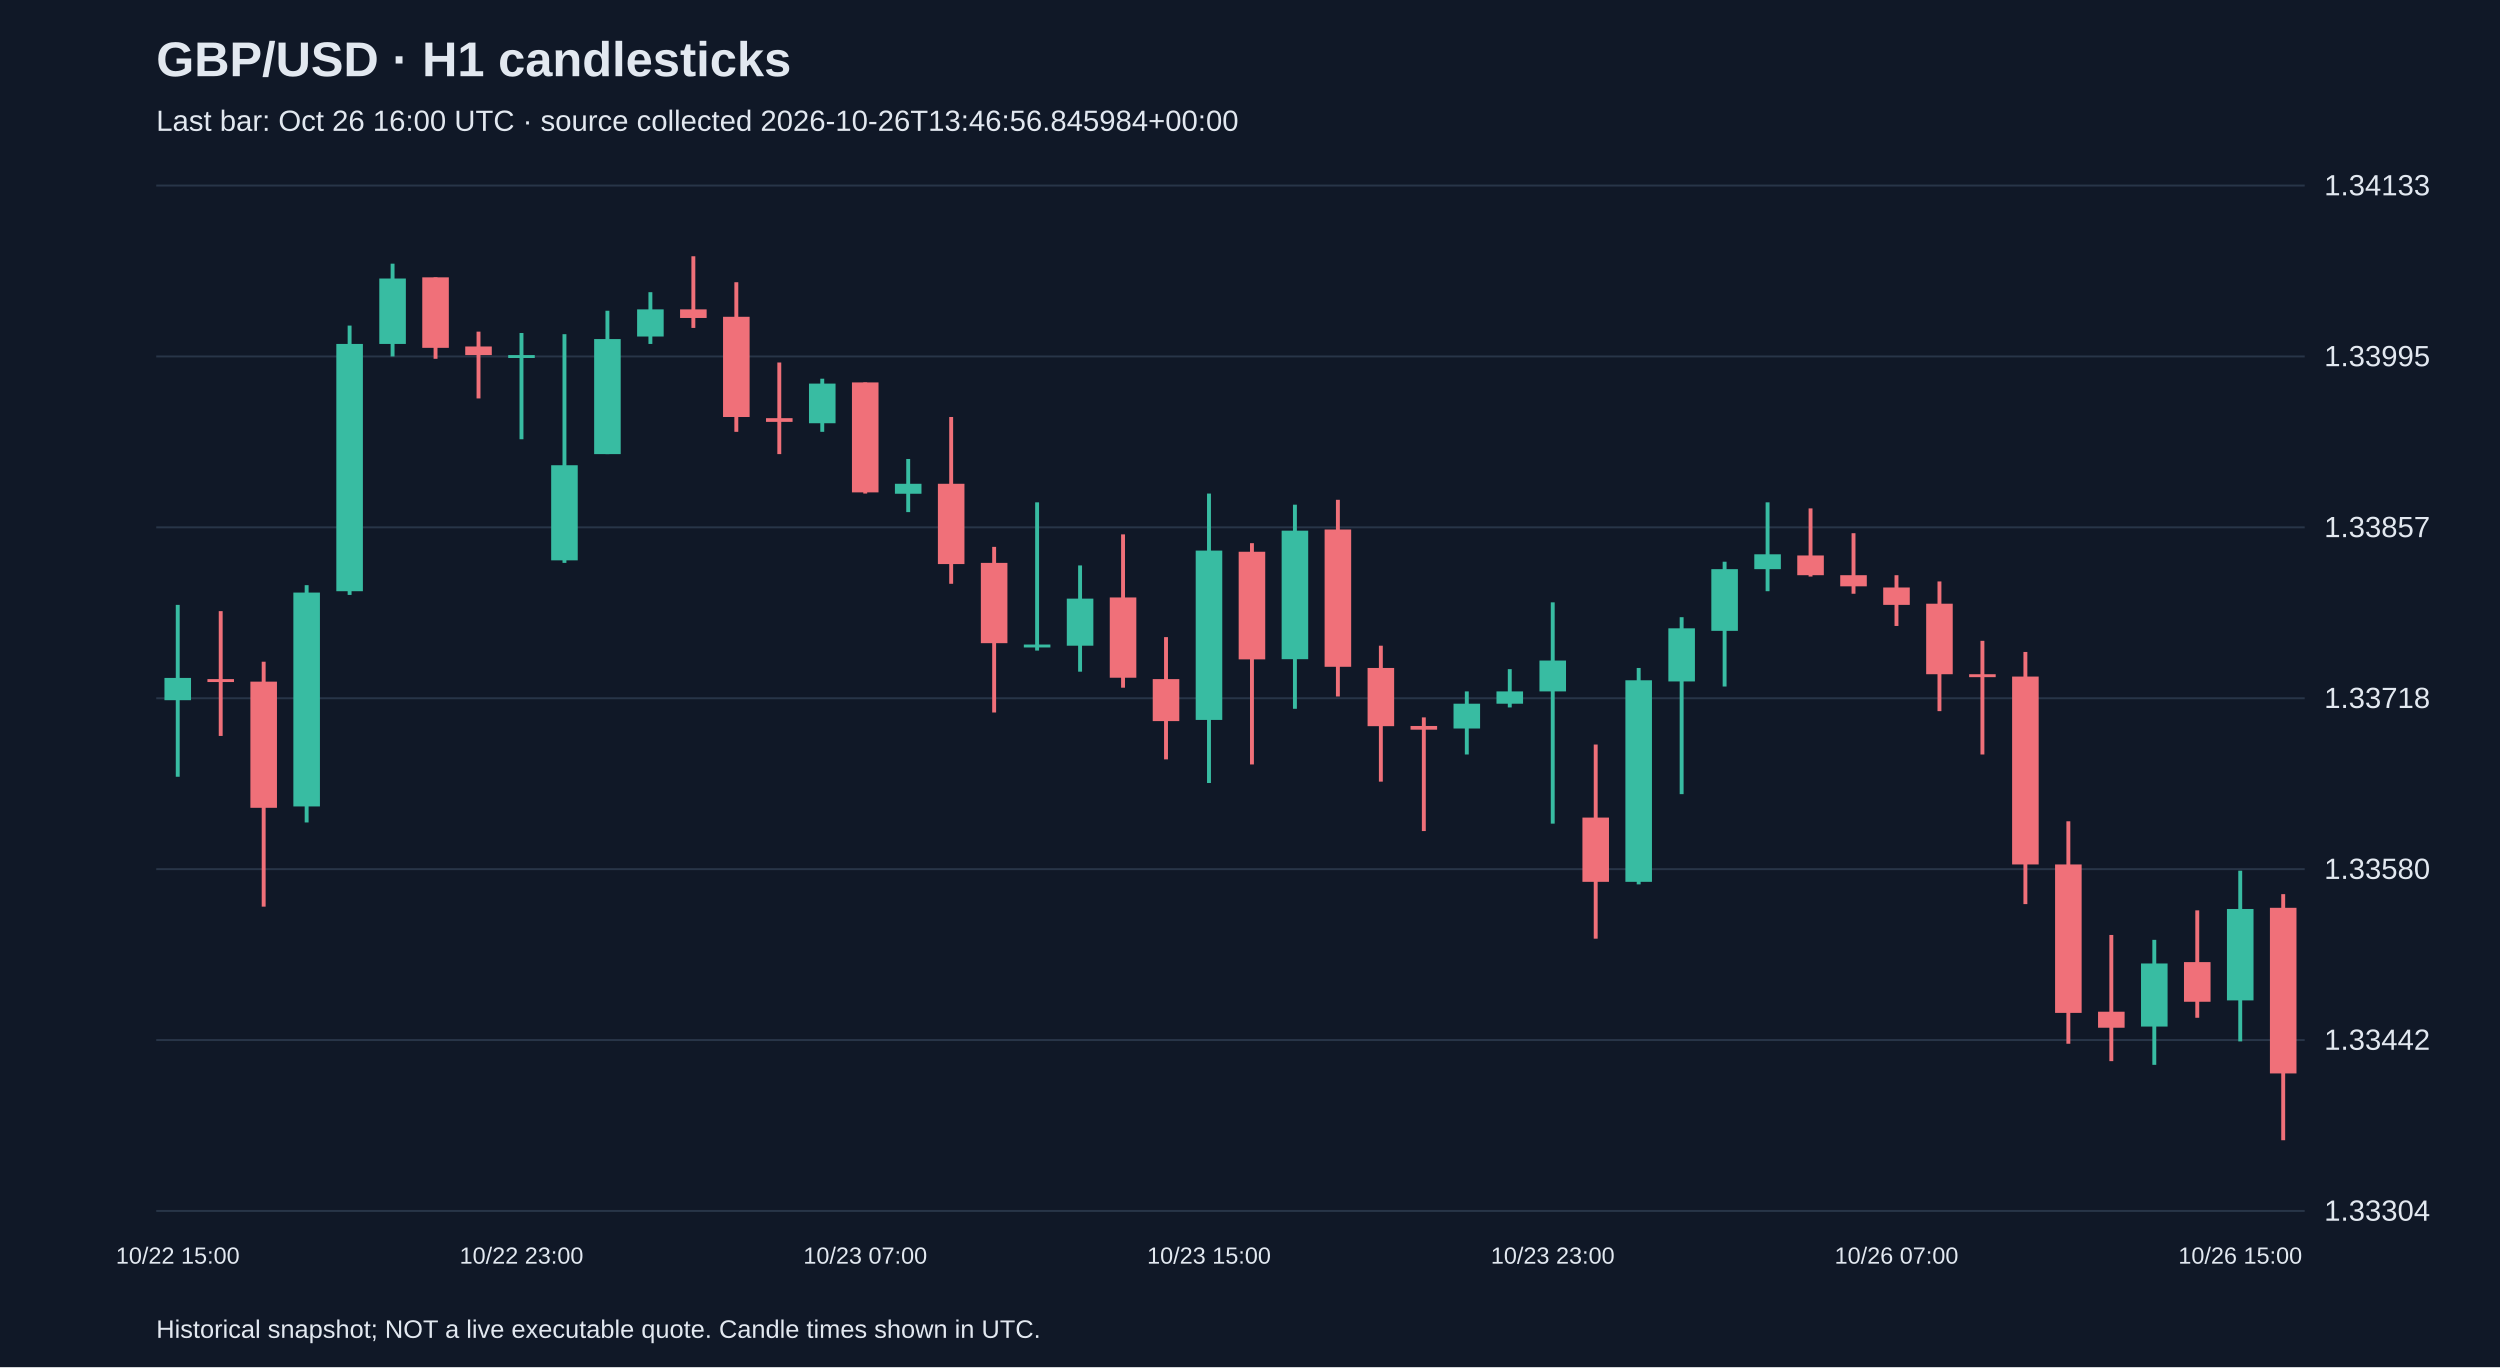
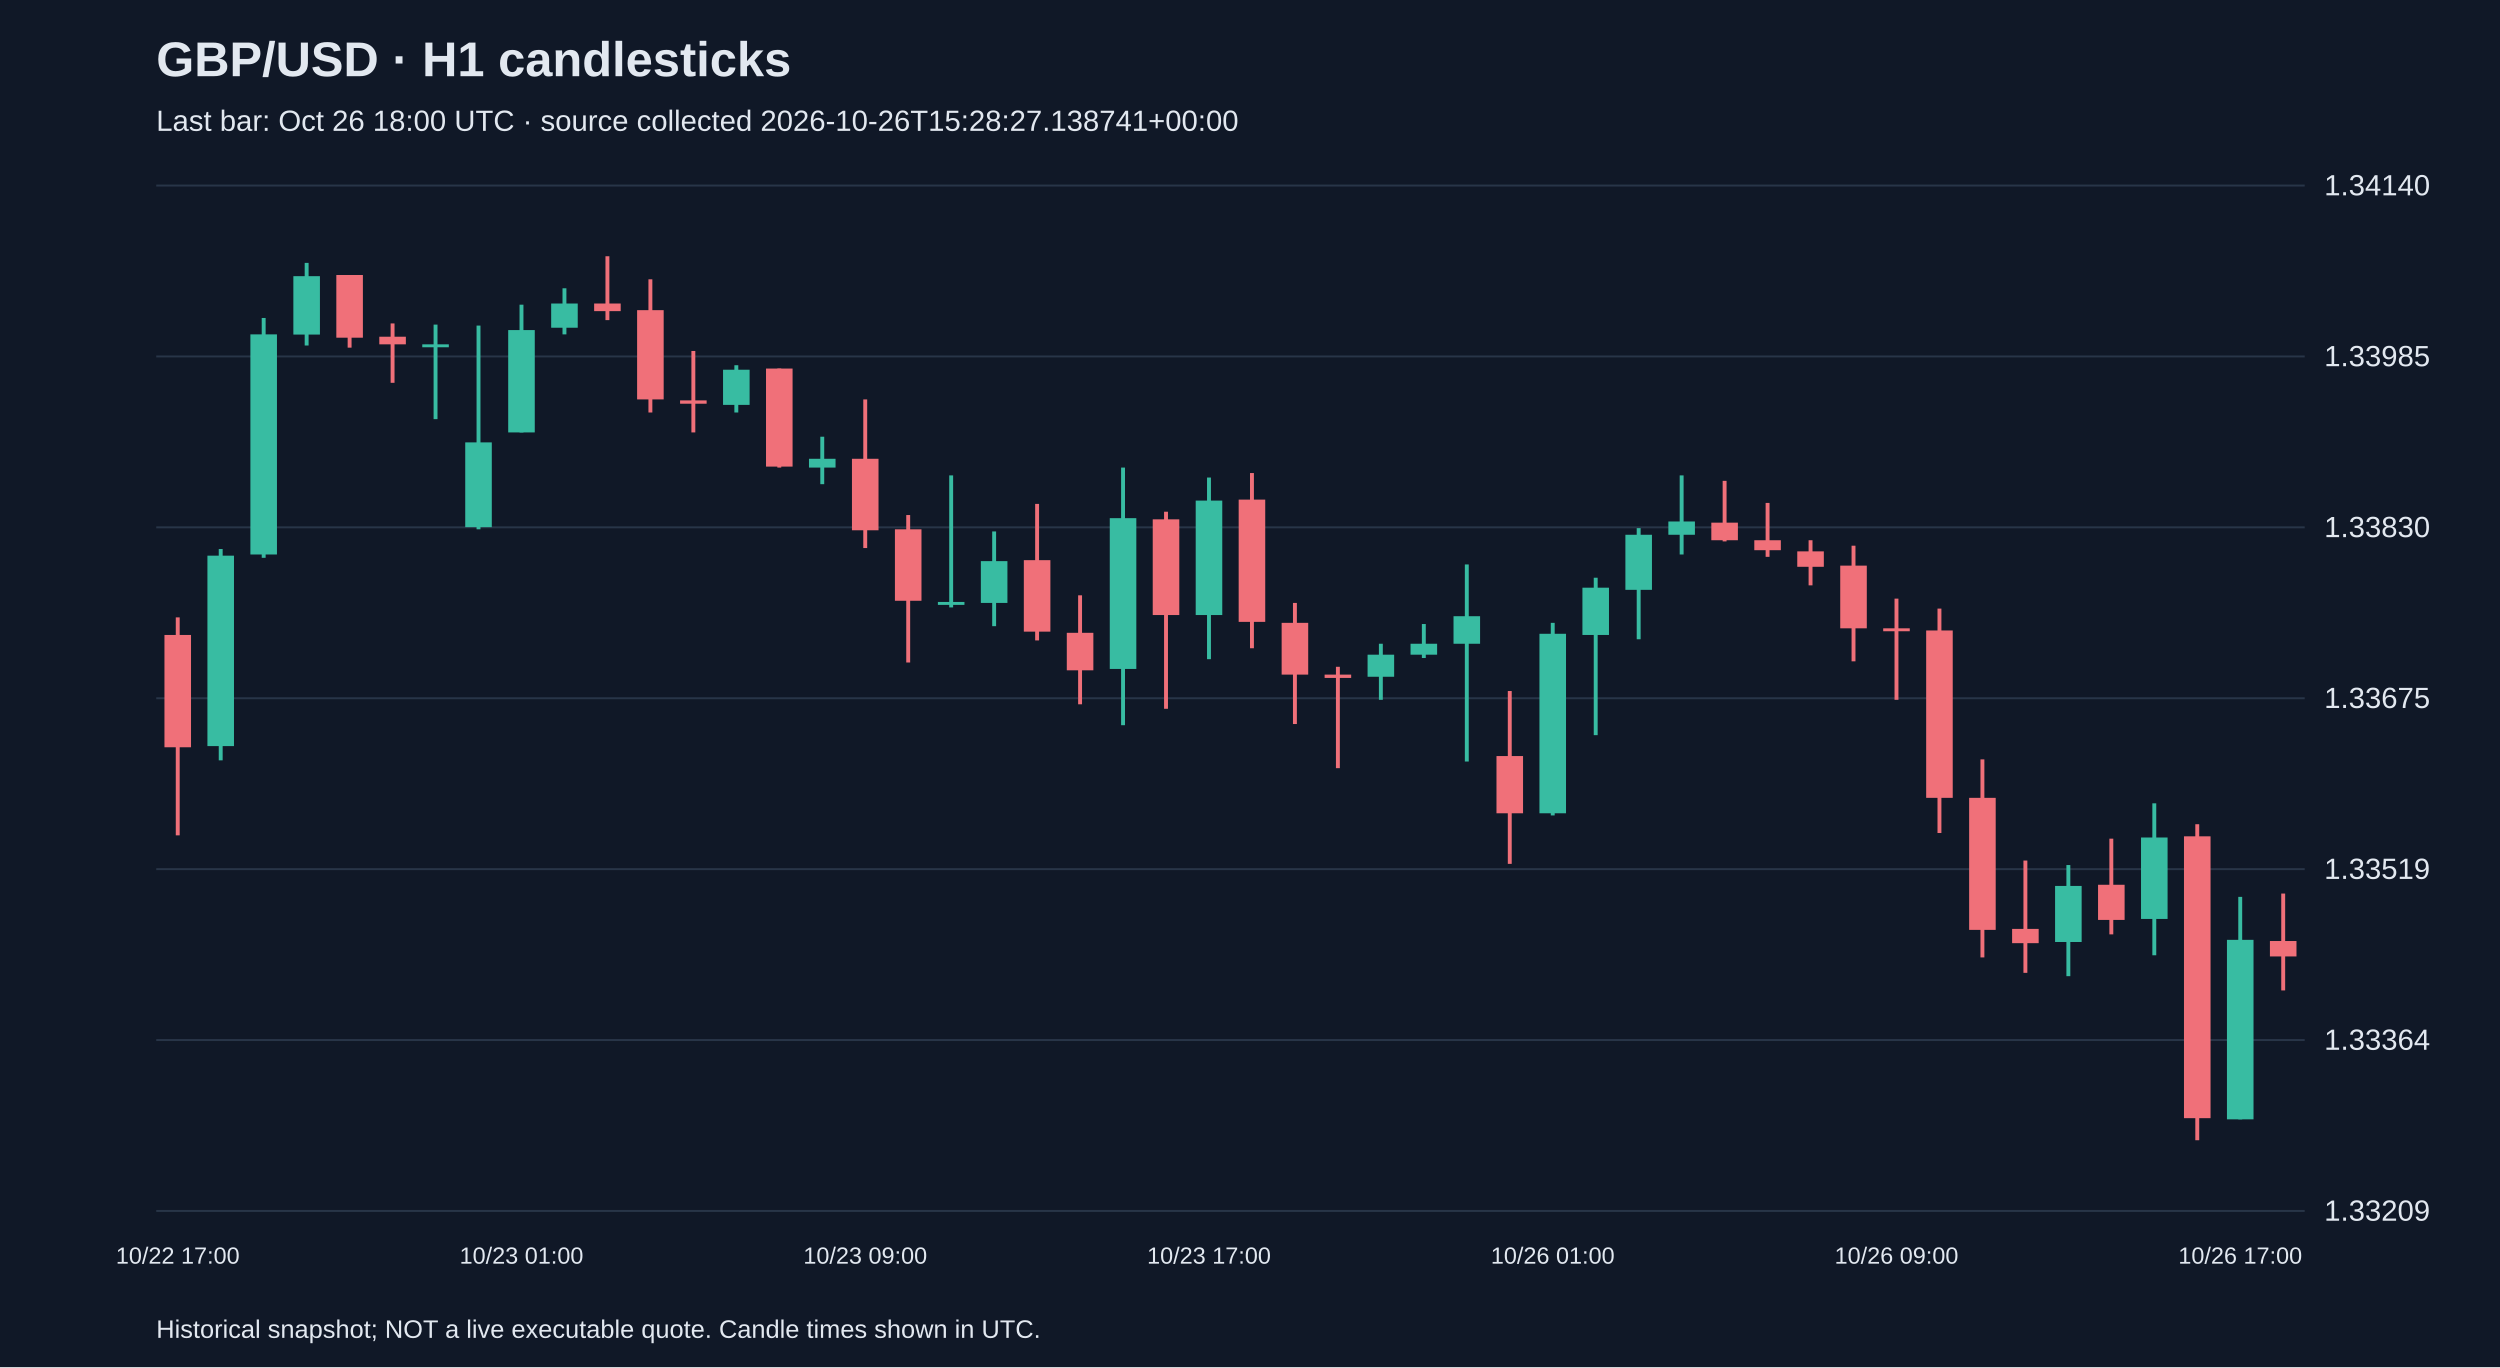
<svg xmlns="http://www.w3.org/2000/svg" viewBox="0 0 1280 700">
  <rect width="100%" height="100%" fill="#101827" />
  <style>text{font-family:Arial,sans-serif;fill:#e2e8f0}</style>
  <text x="80" y="39" font-size="25" font-weight="bold">GBP/USD · H1 candlesticks</text>
-   <text x="80" y="67" font-size="15" fill="#a6b1c5">Last bar: Oct 26 16:00 UTC · source collected 2026-10-26T13:46:56.845984+00:00</text>
+   <text x="80" y="67" font-size="15" fill="#a6b1c5">Last bar: Oct 26 18:00 UTC · source collected 2026-10-26T15:28:27.138741+00:00</text>
  <line x1="80" y1="620.0" x2="1180" y2="620.0" stroke="#283548" />
-   <text x="1190" y="625.0" font-size="15">1.33304</text>
+   <text x="1190" y="625.0" font-size="15">1.33209</text>
  <line x1="80" y1="532.5" x2="1180" y2="532.5" stroke="#283548" />
-   <text x="1190" y="537.5" font-size="15">1.33442</text>
+   <text x="1190" y="537.5" font-size="15">1.33364</text>
  <line x1="80" y1="445.0" x2="1180" y2="445.0" stroke="#283548" />
-   <text x="1190" y="450.0" font-size="15">1.33580</text>
+   <text x="1190" y="450.0" font-size="15">1.33519</text>
  <line x1="80" y1="357.5" x2="1180" y2="357.5" stroke="#283548" />
-   <text x="1190" y="362.5" font-size="15">1.33718</text>
+   <text x="1190" y="362.5" font-size="15">1.33675</text>
  <line x1="80" y1="270.0" x2="1180" y2="270.0" stroke="#283548" />
-   <text x="1190" y="275.0" font-size="15">1.33857</text>
+   <text x="1190" y="275.0" font-size="15">1.33830</text>
  <line x1="80" y1="182.5" x2="1180" y2="182.5" stroke="#283548" />
-   <text x="1190" y="187.5" font-size="15">1.33995</text>
+   <text x="1190" y="187.5" font-size="15">1.33985</text>
  <line x1="80" y1="95.0" x2="1180" y2="95.0" stroke="#283548" />
-   <text x="1190" y="100.0" font-size="15">1.34133</text>
-   <line x1="91.0" y1="309.7" x2="91.0" y2="397.7" stroke="#38bca2" stroke-width="2" />
-   <rect x="84.2" y="347.1" width="13.6" height="11.4" fill="#38bca2" />
-   <text x="91.0" y="647" text-anchor="middle" font-size="12">10/22 15:00</text>
-   <line x1="113.0" y1="312.9" x2="113.0" y2="376.8" stroke="#f07079" stroke-width="2" />
-   <rect x="106.2" y="347.7" width="13.6" height="1.5" fill="#f07079" />
-   <line x1="135.0" y1="338.8" x2="135.0" y2="464.2" stroke="#f07079" stroke-width="2" />
-   <rect x="128.2" y="349.0" width="13.6" height="64.6" fill="#f07079" />
-   <line x1="157.0" y1="299.6" x2="157.0" y2="421.1" stroke="#38bca2" stroke-width="2" />
-   <rect x="150.2" y="303.4" width="13.6" height="109.5" fill="#38bca2" />
-   <line x1="179.0" y1="166.7" x2="179.0" y2="304.6" stroke="#38bca2" stroke-width="2" />
-   <rect x="172.2" y="176.1" width="13.6" height="126.6" fill="#38bca2" />
-   <line x1="201.0" y1="135.0" x2="201.0" y2="182.5" stroke="#38bca2" stroke-width="2" />
-   <rect x="194.2" y="142.6" width="13.6" height="33.5" fill="#38bca2" />
-   <line x1="223.0" y1="142.0" x2="223.0" y2="183.7" stroke="#f07079" stroke-width="2" />
-   <rect x="216.2" y="142.0" width="13.6" height="36.1" fill="#f07079" />
-   <line x1="245.0" y1="169.8" x2="245.0" y2="204.0" stroke="#f07079" stroke-width="2" />
-   <rect x="238.2" y="177.4" width="13.6" height="4.4" fill="#f07079" />
-   <line x1="267.0" y1="170.5" x2="267.0" y2="224.9" stroke="#38bca2" stroke-width="2" />
-   <rect x="260.2" y="181.8" width="13.6" height="1.5" fill="#38bca2" />
-   <text x="267.0" y="647" text-anchor="middle" font-size="12">10/22 23:00</text>
-   <line x1="289.0" y1="171.1" x2="289.0" y2="288.2" stroke="#38bca2" stroke-width="2" />
-   <rect x="282.2" y="238.2" width="13.6" height="48.7" fill="#38bca2" />
-   <line x1="311.0" y1="159.1" x2="311.0" y2="232.5" stroke="#38bca2" stroke-width="2" />
-   <rect x="304.2" y="173.6" width="13.6" height="58.9" fill="#38bca2" />
-   <line x1="333.0" y1="149.6" x2="333.0" y2="176.1" stroke="#38bca2" stroke-width="2" />
-   <rect x="326.2" y="158.4" width="13.6" height="13.9" fill="#38bca2" />
-   <line x1="355.0" y1="131.2" x2="355.0" y2="167.9" stroke="#f07079" stroke-width="2" />
-   <rect x="348.2" y="158.4" width="13.6" height="4.4" fill="#f07079" />
-   <line x1="377.0" y1="144.5" x2="377.0" y2="221.1" stroke="#f07079" stroke-width="2" />
-   <rect x="370.2" y="162.2" width="13.6" height="51.3" fill="#f07079" />
-   <line x1="399.0" y1="185.6" x2="399.0" y2="232.5" stroke="#f07079" stroke-width="2" />
-   <rect x="392.2" y="214.1" width="13.6" height="1.9" fill="#f07079" />
-   <line x1="421.0" y1="193.9" x2="421.0" y2="221.1" stroke="#38bca2" stroke-width="2" />
-   <rect x="414.2" y="196.4" width="13.6" height="20.3" fill="#38bca2" />
-   <line x1="443.0" y1="195.8" x2="443.0" y2="252.7" stroke="#f07079" stroke-width="2" />
-   <rect x="436.2" y="195.8" width="13.6" height="56.3" fill="#f07079" />
-   <text x="443.0" y="647" text-anchor="middle" font-size="12">10/23 07:00</text>
-   <line x1="465.0" y1="235.0" x2="465.0" y2="262.2" stroke="#38bca2" stroke-width="2" />
-   <rect x="458.2" y="247.7" width="13.6" height="5.1" fill="#38bca2" />
-   <line x1="487.0" y1="213.5" x2="487.0" y2="298.9" stroke="#f07079" stroke-width="2" />
-   <rect x="480.2" y="247.7" width="13.6" height="41.1" fill="#f07079" />
-   <line x1="509.0" y1="280.0" x2="509.0" y2="364.8" stroke="#f07079" stroke-width="2" />
-   <rect x="502.2" y="288.2" width="13.6" height="41.1" fill="#f07079" />
-   <line x1="531.0" y1="257.2" x2="531.0" y2="333.1" stroke="#38bca2" stroke-width="2" />
-   <rect x="524.2" y="330.0" width="13.6" height="1.5" fill="#38bca2" />
-   <line x1="553.0" y1="289.5" x2="553.0" y2="343.9" stroke="#38bca2" stroke-width="2" />
-   <rect x="546.2" y="306.5" width="13.6" height="24.1" fill="#38bca2" />
-   <line x1="575.0" y1="273.6" x2="575.0" y2="352.1" stroke="#f07079" stroke-width="2" />
-   <rect x="568.2" y="305.9" width="13.6" height="41.1" fill="#f07079" />
-   <line x1="597.0" y1="326.2" x2="597.0" y2="388.8" stroke="#f07079" stroke-width="2" />
-   <rect x="590.2" y="347.7" width="13.6" height="21.5" fill="#f07079" />
-   <line x1="619.0" y1="252.7" x2="619.0" y2="400.9" stroke="#38bca2" stroke-width="2" />
-   <rect x="612.2" y="281.9" width="13.6" height="86.7" fill="#38bca2" />
-   <text x="619.0" y="647" text-anchor="middle" font-size="12">10/23 15:00</text>
-   <line x1="641.0" y1="278.1" x2="641.0" y2="391.4" stroke="#f07079" stroke-width="2" />
-   <rect x="634.2" y="282.5" width="13.6" height="55.1" fill="#f07079" />
-   <line x1="663.0" y1="258.4" x2="663.0" y2="362.9" stroke="#38bca2" stroke-width="2" />
-   <rect x="656.2" y="271.7" width="13.6" height="65.8" fill="#38bca2" />
-   <line x1="685.0" y1="255.9" x2="685.0" y2="356.6" stroke="#f07079" stroke-width="2" />
-   <rect x="678.2" y="271.1" width="13.6" height="70.3" fill="#f07079" />
-   <line x1="707.0" y1="330.6" x2="707.0" y2="400.2" stroke="#f07079" stroke-width="2" />
-   <rect x="700.2" y="342.0" width="13.6" height="29.8" fill="#f07079" />
-   <line x1="729.0" y1="367.3" x2="729.0" y2="425.5" stroke="#f07079" stroke-width="2" />
-   <rect x="722.2" y="371.7" width="13.6" height="1.9" fill="#f07079" />
-   <line x1="751.0" y1="354.0" x2="751.0" y2="386.3" stroke="#38bca2" stroke-width="2" />
-   <rect x="744.2" y="360.3" width="13.6" height="12.7" fill="#38bca2" />
-   <line x1="773.0" y1="342.6" x2="773.0" y2="362.2" stroke="#38bca2" stroke-width="2" />
-   <rect x="766.2" y="354.0" width="13.6" height="6.3" fill="#38bca2" />
-   <line x1="795.0" y1="308.4" x2="795.0" y2="421.7" stroke="#38bca2" stroke-width="2" />
-   <rect x="788.2" y="338.2" width="13.6" height="15.8" fill="#38bca2" />
-   <text x="795.0" y="647" text-anchor="middle" font-size="12">10/23 23:00</text>
-   <line x1="817.0" y1="381.2" x2="817.0" y2="480.6" stroke="#f07079" stroke-width="2" />
-   <rect x="810.2" y="418.6" width="13.6" height="32.9" fill="#f07079" />
-   <line x1="839.0" y1="342.0" x2="839.0" y2="452.8" stroke="#38bca2" stroke-width="2" />
-   <rect x="832.2" y="348.3" width="13.6" height="103.2" fill="#38bca2" />
-   <line x1="861.0" y1="316.0" x2="861.0" y2="406.6" stroke="#38bca2" stroke-width="2" />
-   <rect x="854.2" y="321.7" width="13.6" height="27.2" fill="#38bca2" />
-   <line x1="883.0" y1="287.6" x2="883.0" y2="351.5" stroke="#38bca2" stroke-width="2" />
-   <rect x="876.2" y="291.4" width="13.6" height="31.6" fill="#38bca2" />
-   <line x1="905.0" y1="257.2" x2="905.0" y2="302.7" stroke="#38bca2" stroke-width="2" />
-   <rect x="898.2" y="283.8" width="13.6" height="7.6" fill="#38bca2" />
-   <line x1="927.0" y1="260.3" x2="927.0" y2="295.2" stroke="#f07079" stroke-width="2" />
-   <rect x="920.2" y="284.4" width="13.6" height="10.1" fill="#f07079" />
-   <line x1="949.0" y1="273.0" x2="949.0" y2="304.0" stroke="#f07079" stroke-width="2" />
-   <rect x="942.2" y="294.5" width="13.6" height="5.7" fill="#f07079" />
-   <line x1="971.0" y1="294.5" x2="971.0" y2="320.5" stroke="#f07079" stroke-width="2" />
-   <rect x="964.2" y="300.8" width="13.6" height="8.9" fill="#f07079" />
-   <text x="971.0" y="647" text-anchor="middle" font-size="12">10/26 07:00</text>
-   <line x1="993.0" y1="297.7" x2="993.0" y2="364.1" stroke="#f07079" stroke-width="2" />
-   <rect x="986.2" y="309.1" width="13.6" height="36.1" fill="#f07079" />
-   <line x1="1015.0" y1="328.1" x2="1015.0" y2="386.3" stroke="#f07079" stroke-width="2" />
-   <rect x="1008.2" y="345.2" width="13.6" height="1.5" fill="#f07079" />
-   <line x1="1037.0" y1="333.8" x2="1037.0" y2="462.9" stroke="#f07079" stroke-width="2" />
-   <rect x="1030.2" y="346.4" width="13.6" height="96.2" fill="#f07079" />
-   <line x1="1059.0" y1="420.5" x2="1059.0" y2="534.4" stroke="#f07079" stroke-width="2" />
-   <rect x="1052.2" y="442.6" width="13.6" height="76.0" fill="#f07079" />
-   <line x1="1081.0" y1="478.7" x2="1081.0" y2="543.3" stroke="#f07079" stroke-width="2" />
-   <rect x="1074.2" y="518.0" width="13.6" height="8.2" fill="#f07079" />
-   <line x1="1103.0" y1="481.2" x2="1103.0" y2="545.2" stroke="#38bca2" stroke-width="2" />
-   <rect x="1096.2" y="493.3" width="13.6" height="32.3" fill="#38bca2" />
-   <line x1="1125.0" y1="466.1" x2="1125.0" y2="521.1" stroke="#f07079" stroke-width="2" />
-   <rect x="1118.2" y="492.6" width="13.6" height="20.3" fill="#f07079" />
-   <line x1="1147.0" y1="445.8" x2="1147.0" y2="533.2" stroke="#38bca2" stroke-width="2" />
-   <rect x="1140.2" y="465.4" width="13.6" height="46.8" fill="#38bca2" />
-   <text x="1147.0" y="647" text-anchor="middle" font-size="12">10/26 15:00</text>
-   <line x1="1169.0" y1="457.8" x2="1169.0" y2="583.8" stroke="#f07079" stroke-width="2" />
-   <rect x="1162.2" y="464.8" width="13.6" height="84.8" fill="#f07079" />
+   <text x="1190" y="100.0" font-size="15">1.34140</text>
+   <line x1="91.0" y1="316.1" x2="91.0" y2="427.7" stroke="#f07079" stroke-width="2" />
+   <rect x="84.2" y="325.1" width="13.6" height="57.5" fill="#f07079" />
+   <text x="91.0" y="647" text-anchor="middle" font-size="12">10/22 17:00</text>
+   <line x1="113.0" y1="281.1" x2="113.0" y2="389.3" stroke="#38bca2" stroke-width="2" />
+   <rect x="106.2" y="284.5" width="13.6" height="97.5" fill="#38bca2" />
+   <line x1="135.0" y1="162.8" x2="135.0" y2="285.6" stroke="#38bca2" stroke-width="2" />
+   <rect x="128.2" y="171.2" width="13.6" height="112.7" fill="#38bca2" />
+   <line x1="157.0" y1="134.6" x2="157.0" y2="176.9" stroke="#38bca2" stroke-width="2" />
+   <rect x="150.2" y="141.4" width="13.6" height="29.9" fill="#38bca2" />
+   <line x1="179.0" y1="140.8" x2="179.0" y2="178.0" stroke="#f07079" stroke-width="2" />
+   <rect x="172.2" y="140.8" width="13.6" height="32.1" fill="#f07079" />
+   <line x1="201.0" y1="165.6" x2="201.0" y2="196.0" stroke="#f07079" stroke-width="2" />
+   <rect x="194.2" y="172.4" width="13.6" height="3.9" fill="#f07079" />
+   <line x1="223.0" y1="166.2" x2="223.0" y2="214.6" stroke="#38bca2" stroke-width="2" />
+   <rect x="216.2" y="176.3" width="13.6" height="1.5" fill="#38bca2" />
+   <line x1="245.0" y1="166.7" x2="245.0" y2="271.0" stroke="#38bca2" stroke-width="2" />
+   <rect x="238.2" y="226.5" width="13.6" height="43.4" fill="#38bca2" />
+   <line x1="267.0" y1="156.0" x2="267.0" y2="221.4" stroke="#38bca2" stroke-width="2" />
+   <rect x="260.2" y="169.0" width="13.6" height="52.4" fill="#38bca2" />
+   <text x="267.0" y="647" text-anchor="middle" font-size="12">10/23 01:00</text>
+   <line x1="289.0" y1="147.6" x2="289.0" y2="171.2" stroke="#38bca2" stroke-width="2" />
+   <rect x="282.2" y="155.4" width="13.6" height="12.4" fill="#38bca2" />
+   <line x1="311.0" y1="131.2" x2="311.0" y2="163.9" stroke="#f07079" stroke-width="2" />
+   <rect x="304.2" y="155.4" width="13.6" height="3.9" fill="#f07079" />
+   <line x1="333.0" y1="143.0" x2="333.0" y2="211.2" stroke="#f07079" stroke-width="2" />
+   <rect x="326.2" y="158.8" width="13.6" height="45.7" fill="#f07079" />
+   <line x1="355.0" y1="179.7" x2="355.0" y2="221.4" stroke="#f07079" stroke-width="2" />
+   <rect x="348.2" y="205.0" width="13.6" height="1.7" fill="#f07079" />
+   <line x1="377.0" y1="187.0" x2="377.0" y2="211.2" stroke="#38bca2" stroke-width="2" />
+   <rect x="370.2" y="189.3" width="13.6" height="18.0" fill="#38bca2" />
+   <line x1="399.0" y1="188.7" x2="399.0" y2="239.4" stroke="#f07079" stroke-width="2" />
+   <rect x="392.2" y="188.7" width="13.6" height="50.2" fill="#f07079" />
+   <line x1="421.0" y1="223.6" x2="421.0" y2="247.9" stroke="#38bca2" stroke-width="2" />
+   <rect x="414.2" y="234.9" width="13.6" height="4.5" fill="#38bca2" />
+   <line x1="443.0" y1="204.5" x2="443.0" y2="280.6" stroke="#f07079" stroke-width="2" />
+   <rect x="436.2" y="234.9" width="13.6" height="36.6" fill="#f07079" />
+   <text x="443.0" y="647" text-anchor="middle" font-size="12">10/23 09:00</text>
+   <line x1="465.0" y1="263.7" x2="465.0" y2="339.2" stroke="#f07079" stroke-width="2" />
+   <rect x="458.2" y="271.0" width="13.6" height="36.6" fill="#f07079" />
+   <line x1="487.0" y1="243.4" x2="487.0" y2="311.0" stroke="#38bca2" stroke-width="2" />
+   <rect x="480.2" y="308.2" width="13.6" height="1.5" fill="#38bca2" />
+   <line x1="509.0" y1="272.1" x2="509.0" y2="320.6" stroke="#38bca2" stroke-width="2" />
+   <rect x="502.2" y="287.3" width="13.6" height="21.4" fill="#38bca2" />
+   <line x1="531.0" y1="258.0" x2="531.0" y2="327.9" stroke="#f07079" stroke-width="2" />
+   <rect x="524.2" y="286.8" width="13.6" height="36.6" fill="#f07079" />
+   <line x1="553.0" y1="304.8" x2="553.0" y2="360.6" stroke="#f07079" stroke-width="2" />
+   <rect x="546.2" y="324.0" width="13.6" height="19.2" fill="#f07079" />
+   <line x1="575.0" y1="239.4" x2="575.0" y2="371.3" stroke="#38bca2" stroke-width="2" />
+   <rect x="568.2" y="265.3" width="13.6" height="77.2" fill="#38bca2" />
+   <line x1="597.0" y1="262.0" x2="597.0" y2="362.9" stroke="#f07079" stroke-width="2" />
+   <rect x="590.2" y="265.9" width="13.6" height="49.0" fill="#f07079" />
+   <line x1="619.0" y1="244.5" x2="619.0" y2="337.5" stroke="#38bca2" stroke-width="2" />
+   <rect x="612.2" y="256.3" width="13.6" height="58.6" fill="#38bca2" />
+   <text x="619.0" y="647" text-anchor="middle" font-size="12">10/23 17:00</text>
+   <line x1="641.0" y1="242.2" x2="641.0" y2="331.9" stroke="#f07079" stroke-width="2" />
+   <rect x="634.2" y="255.8" width="13.6" height="62.6" fill="#f07079" />
+   <line x1="663.0" y1="308.7" x2="663.0" y2="370.7" stroke="#f07079" stroke-width="2" />
+   <rect x="656.2" y="318.9" width="13.6" height="26.5" fill="#f07079" />
+   <line x1="685.0" y1="341.4" x2="685.0" y2="393.3" stroke="#f07079" stroke-width="2" />
+   <rect x="678.2" y="345.4" width="13.6" height="1.7" fill="#f07079" />
+   <line x1="707.0" y1="329.6" x2="707.0" y2="358.3" stroke="#38bca2" stroke-width="2" />
+   <rect x="700.2" y="335.2" width="13.6" height="11.3" fill="#38bca2" />
+   <line x1="729.0" y1="319.5" x2="729.0" y2="336.9" stroke="#38bca2" stroke-width="2" />
+   <rect x="722.2" y="329.6" width="13.6" height="5.6" fill="#38bca2" />
+   <line x1="751.0" y1="289.0" x2="751.0" y2="389.9" stroke="#38bca2" stroke-width="2" />
+   <rect x="744.2" y="315.5" width="13.6" height="14.1" fill="#38bca2" />
+   <line x1="773.0" y1="353.8" x2="773.0" y2="442.3" stroke="#f07079" stroke-width="2" />
+   <rect x="766.2" y="387.1" width="13.6" height="29.3" fill="#f07079" />
+   <line x1="795.0" y1="318.9" x2="795.0" y2="417.5" stroke="#38bca2" stroke-width="2" />
+   <rect x="788.2" y="324.5" width="13.6" height="91.9" fill="#38bca2" />
+   <text x="795.0" y="647" text-anchor="middle" font-size="12">10/26 01:00</text>
+   <line x1="817.0" y1="295.8" x2="817.0" y2="376.4" stroke="#38bca2" stroke-width="2" />
+   <rect x="810.2" y="300.9" width="13.6" height="24.2" fill="#38bca2" />
+   <line x1="839.0" y1="270.4" x2="839.0" y2="327.3" stroke="#38bca2" stroke-width="2" />
+   <rect x="832.2" y="273.8" width="13.6" height="28.2" fill="#38bca2" />
+   <line x1="861.0" y1="243.4" x2="861.0" y2="283.9" stroke="#38bca2" stroke-width="2" />
+   <rect x="854.2" y="267.0" width="13.6" height="6.8" fill="#38bca2" />
+   <line x1="883.0" y1="246.2" x2="883.0" y2="277.2" stroke="#f07079" stroke-width="2" />
+   <rect x="876.2" y="267.6" width="13.6" height="9.0" fill="#f07079" />
+   <line x1="905.0" y1="257.5" x2="905.0" y2="285.1" stroke="#f07079" stroke-width="2" />
+   <rect x="898.2" y="276.6" width="13.6" height="5.1" fill="#f07079" />
+   <line x1="927.0" y1="276.6" x2="927.0" y2="299.7" stroke="#f07079" stroke-width="2" />
+   <rect x="920.2" y="282.3" width="13.6" height="7.9" fill="#f07079" />
+   <line x1="949.0" y1="279.4" x2="949.0" y2="338.6" stroke="#f07079" stroke-width="2" />
+   <rect x="942.2" y="289.6" width="13.6" height="32.1" fill="#f07079" />
+   <line x1="971.0" y1="306.5" x2="971.0" y2="358.3" stroke="#f07079" stroke-width="2" />
+   <rect x="964.2" y="321.7" width="13.6" height="1.5" fill="#f07079" />
+   <text x="971.0" y="647" text-anchor="middle" font-size="12">10/26 09:00</text>
+   <line x1="993.0" y1="311.6" x2="993.0" y2="426.5" stroke="#f07079" stroke-width="2" />
+   <rect x="986.2" y="322.8" width="13.6" height="85.7" fill="#f07079" />
+   <line x1="1015.0" y1="388.8" x2="1015.0" y2="490.2" stroke="#f07079" stroke-width="2" />
+   <rect x="1008.2" y="408.5" width="13.6" height="67.6" fill="#f07079" />
+   <line x1="1037.0" y1="440.6" x2="1037.0" y2="498.1" stroke="#f07079" stroke-width="2" />
+   <rect x="1030.2" y="475.6" width="13.6" height="7.3" fill="#f07079" />
+   <line x1="1059.0" y1="442.9" x2="1059.0" y2="499.8" stroke="#38bca2" stroke-width="2" />
+   <rect x="1052.2" y="453.6" width="13.6" height="28.7" fill="#38bca2" />
+   <line x1="1081.0" y1="429.4" x2="1081.0" y2="478.4" stroke="#f07079" stroke-width="2" />
+   <rect x="1074.2" y="453.0" width="13.6" height="18.0" fill="#f07079" />
+   <line x1="1103.0" y1="411.3" x2="1103.0" y2="489.1" stroke="#38bca2" stroke-width="2" />
+   <rect x="1096.2" y="428.8" width="13.6" height="41.7" fill="#38bca2" />
+   <line x1="1125.0" y1="422.0" x2="1125.0" y2="583.8" stroke="#f07079" stroke-width="2" />
+   <rect x="1118.2" y="428.2" width="13.6" height="144.3" fill="#f07079" />
+   <line x1="1147.0" y1="459.2" x2="1147.0" y2="573.1" stroke="#38bca2" stroke-width="2" />
+   <rect x="1140.2" y="481.2" width="13.6" height="91.9" fill="#38bca2" />
+   <text x="1147.0" y="647" text-anchor="middle" font-size="12">10/26 17:00</text>
+   <line x1="1169.0" y1="457.5" x2="1169.0" y2="507.1" stroke="#f07079" stroke-width="2" />
+   <rect x="1162.2" y="481.8" width="13.6" height="7.9" fill="#f07079" />
  <text x="80" y="685" font-size="13">Historical snapshot; NOT a live executable quote. Candle times shown in UTC.</text>
</svg>
